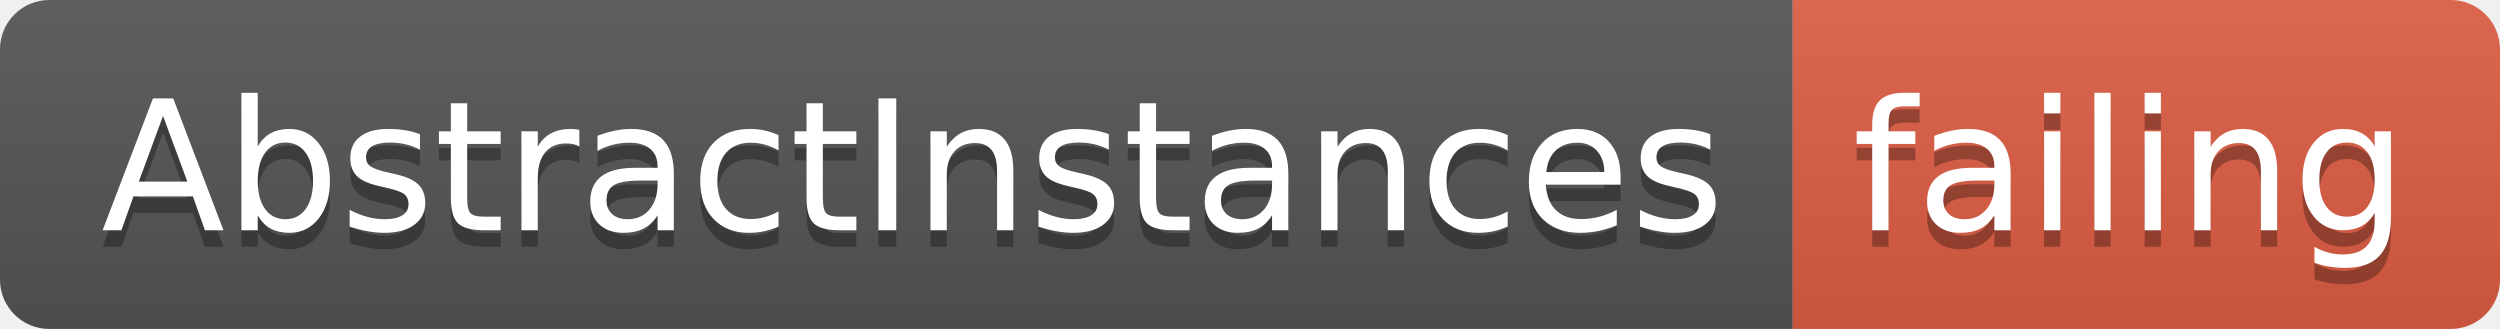
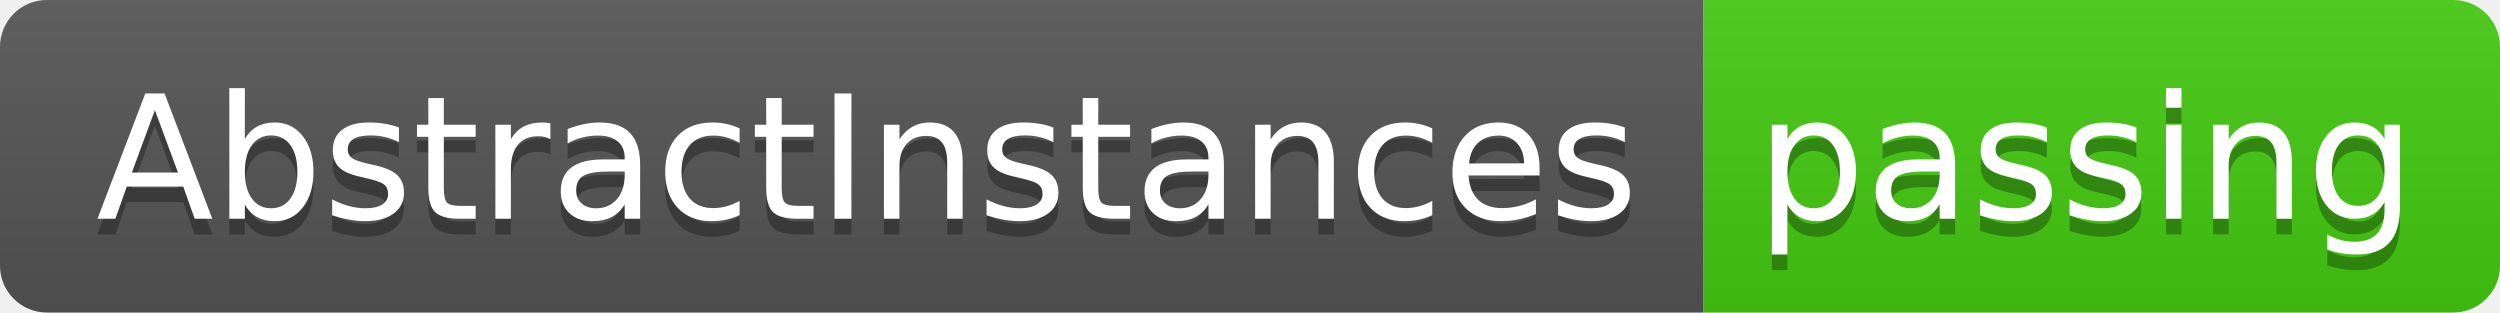
- <svg xmlns="http://www.w3.org/2000/svg" width="152" height="20">
+ <svg xmlns="http://www.w3.org/2000/svg" width="160" height="20">
  <linearGradient id="smooth" x2="0" y2="100%">
    <stop offset="0" stop-color="#bbb" stop-opacity=".1" />
    <stop offset="1" stop-opacity=".1" />
  </linearGradient>
  <clipPath id="round">
-     <rect width="152" height="20" rx="3" fill="#fff" />
+     <rect width="160" height="20" rx="3" fill="#fff" />
  </clipPath>
  <g clip-path="url(#round)">
    <rect width="109" height="20" fill="#555" />
-     <rect x="109" width="43" height="20" fill="#e05d44" />
-     <rect width="152" height="20" fill="url(#smooth)" />
+     <rect x="109" width="51" height="20" fill="#4c1" />
+     <rect width="160" height="20" fill="url(#smooth)" />
  </g>
  <g fill="#fff" text-anchor="middle" font-family="DejaVu Sans,Verdana,Geneva,sans-serif" font-size="110">
    <text x="555" y="150" fill="#010101" fill-opacity=".3" transform="scale(0.1)" textLength="990" lengthAdjust="spacing">AbstractInstances</text>
    <text x="555" y="140" transform="scale(0.1)" textLength="990" lengthAdjust="spacing">AbstractInstances</text>
-     <text x="1295" y="150" fill="#010101" fill-opacity=".3" transform="scale(0.1)" textLength="330" lengthAdjust="spacing">failing</text>
-     <text x="1295" y="140" transform="scale(0.1)" textLength="330" lengthAdjust="spacing">failing</text>
+     <text x="1335" y="150" fill="#010101" fill-opacity=".3" transform="scale(0.1)" textLength="410" lengthAdjust="spacing">passing</text>
+     <text x="1335" y="140" transform="scale(0.1)" textLength="410" lengthAdjust="spacing">passing</text>
  </g>
</svg>
